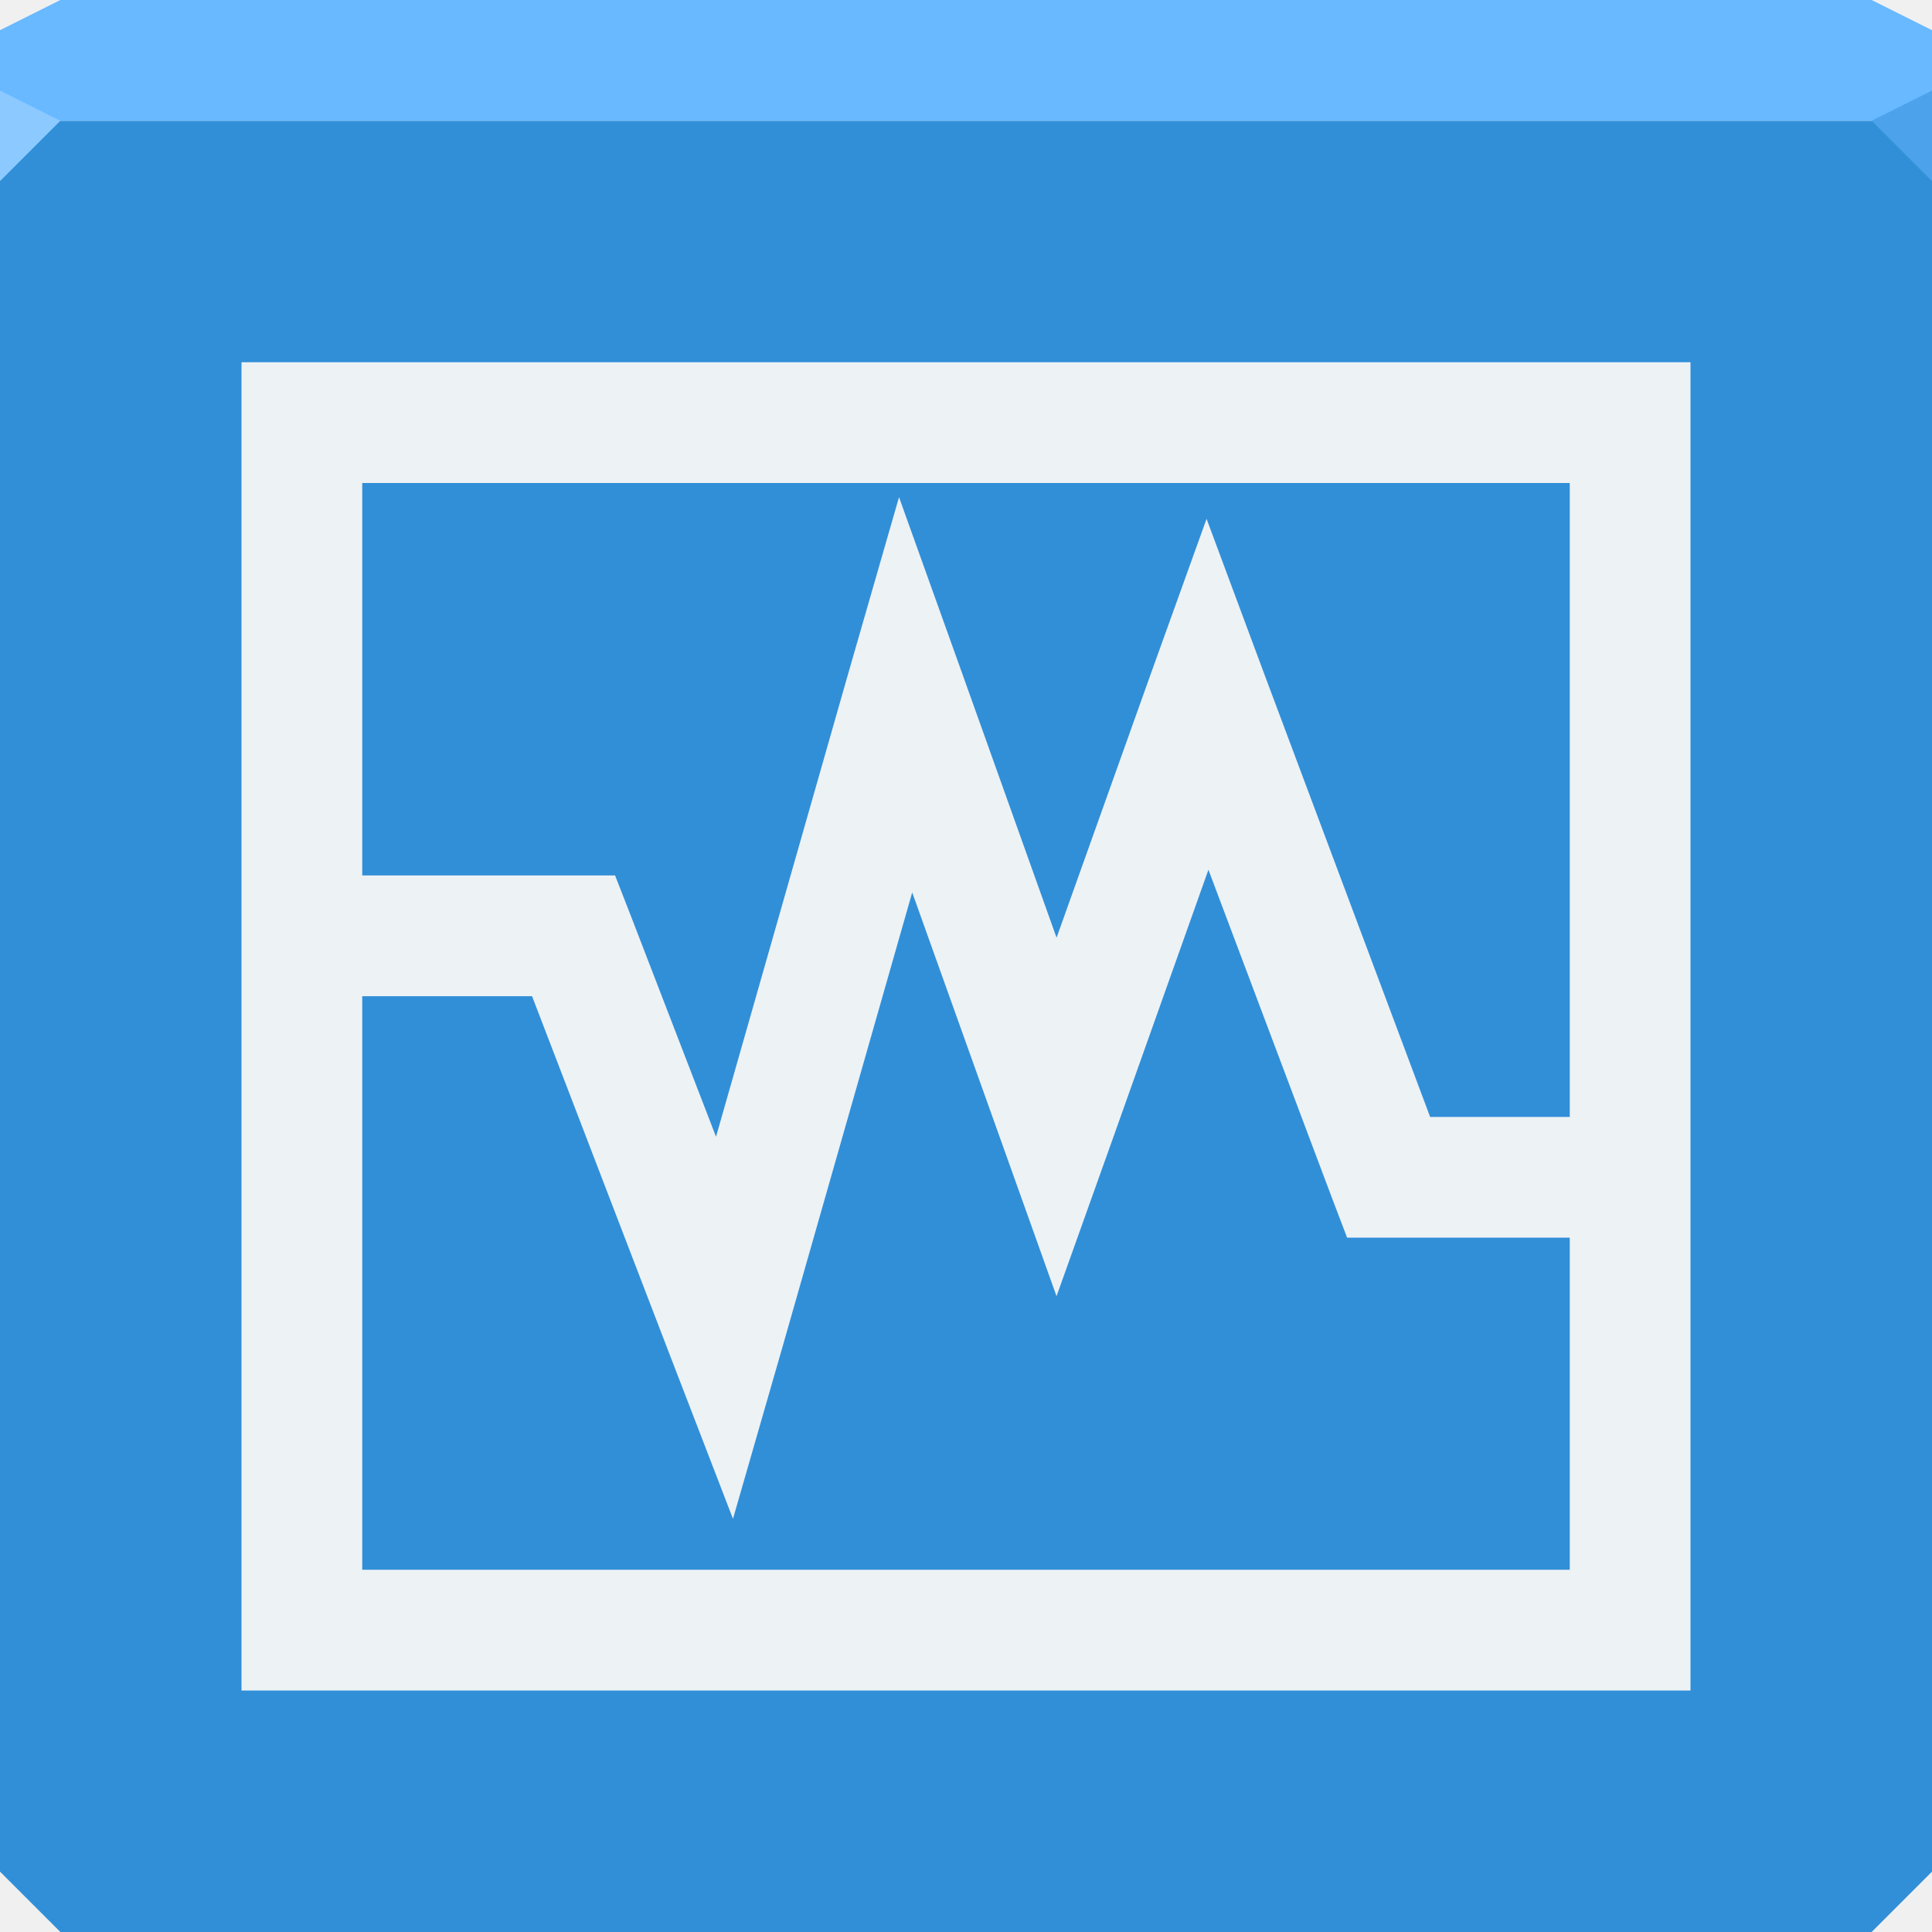
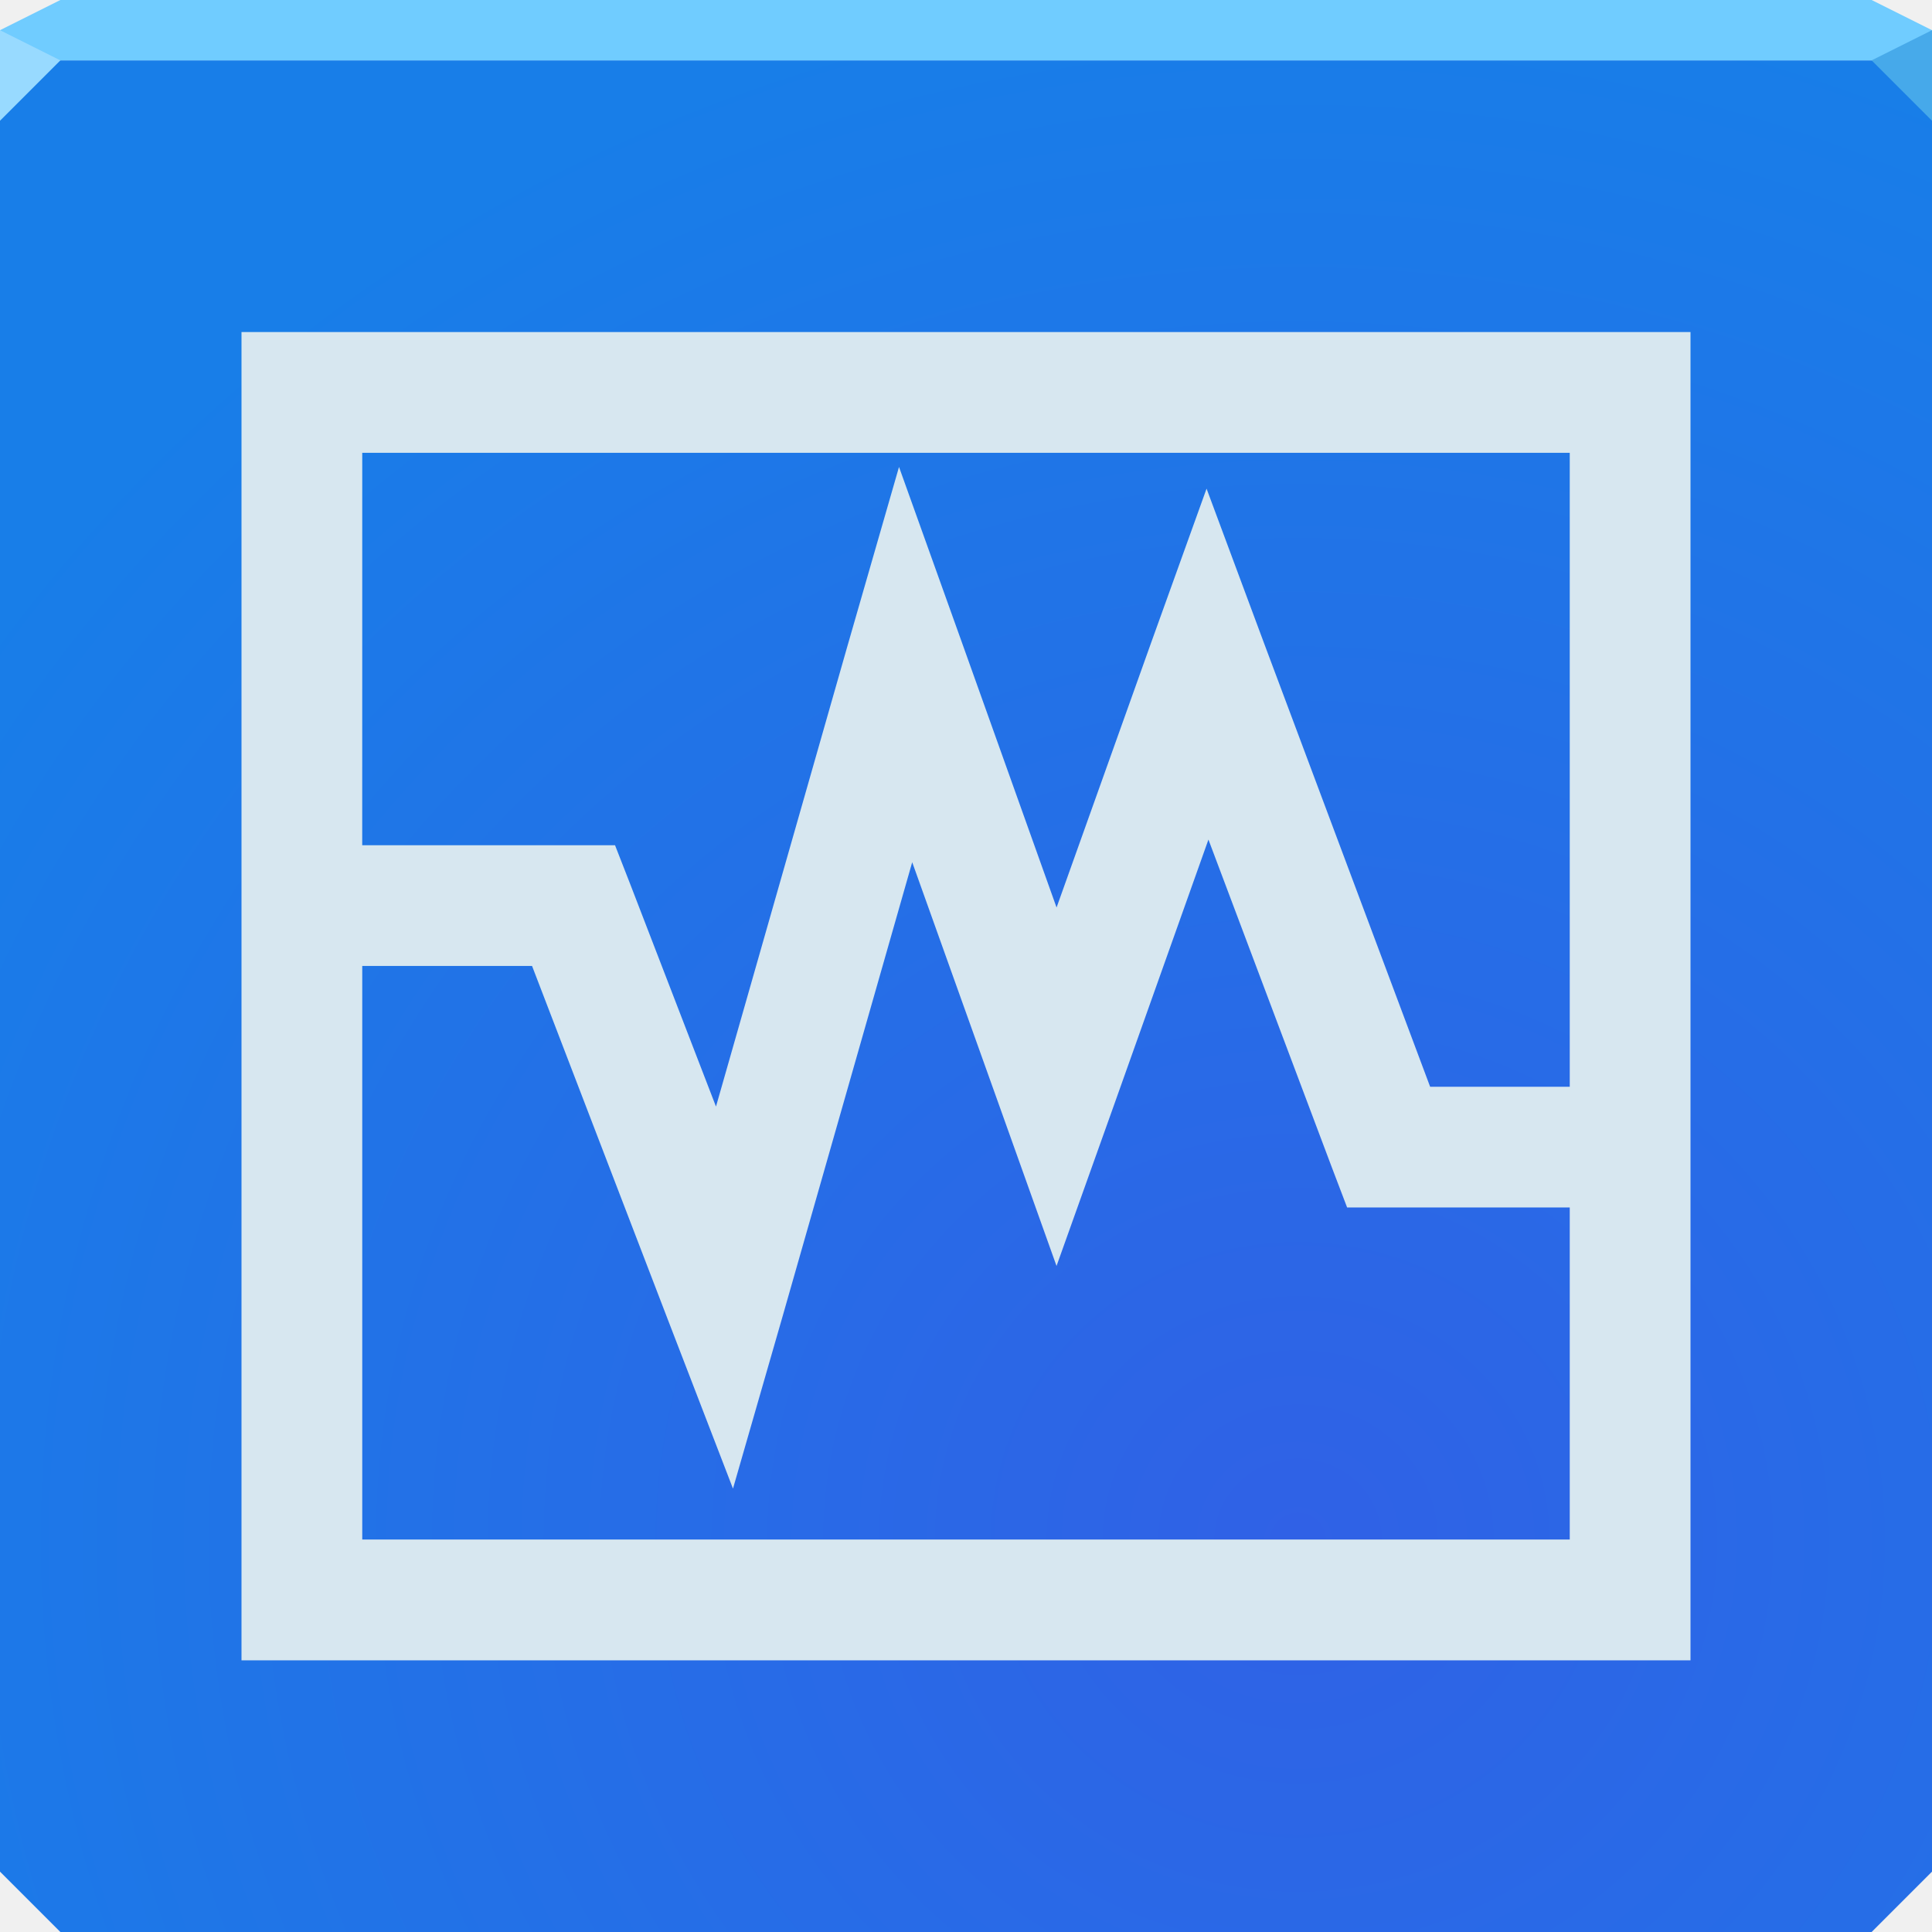
- <svg xmlns="http://www.w3.org/2000/svg" width="64" height="64" id="svg13094" version="1.1">
-   <defs id="defs13096" />
-   <path style="color:#000000;fill:#318fd8;fill-opacity:1;fill-rule:nonzero;stroke:none;stroke-width:2.286;marker:none;visibility:visible;display:inline;overflow:visible;enable-background:accumulate" d="M 0 4 L 0 34 L 0 62 L 2 64 L 32 64 L 62 64 L 64 62 L 64 34 L 64 4 L 32 4 L 0 4 z " id="path6498" />
-   <path style="color:#000000;fill:#68b9ff;fill-opacity:1;fill-rule:nonzero;stroke:none;marker:none;visibility:visible;display:inline;overflow:visible;enable-background:accumulate;stroke-width:2.286" d="M 2 0 L 0 1 L 0 4 L 32 4 L 64 4 L 64 1 L 62 0 L 32 0 L 2 0 z " id="path6502" />
-   <path style="fill:#8bc9ff;fill-opacity:1;fill-rule:nonzero" d="M 0,3 0,6 2,4 Z" id="path4298" />
-   <path d="M 64,6 62,4 64,3 z" id="path3028" style="fill:#4ca3eb;fill-opacity:1" />
-   <g id="g3043" transform="translate(-0.6250001,0.082283)" />
-   <g id="scalable" transform="matrix(1.038589,0,0,1.038589,1214.722,1878.812)" style="fill:#ffffff" />
-   <path style="font-size:medium;font-style:normal;font-variant:normal;font-weight:normal;font-stretch:normal;text-indent:0;text-align:start;text-decoration:none;line-height:normal;letter-spacing:normal;word-spacing:normal;text-transform:none;direction:ltr;block-progression:tb;writing-mode:lr-tb;text-anchor:start;baseline-shift:baseline;color:#000000;fill:#edf2f5;fill-opacity:1;stroke:none;stroke-width:4;marker:none;visibility:visible;display:inline;overflow:visible;enable-background:accumulate;font-family:Sans;-inkscape-font-specification:Sans" d="m 8,12 0,44 48,0 0,-44 -48,0 z m 4,4 40,0 0,21 -4.625,0 -5.5,-14.688 -1.906,-5.125 -1.844,5.125 -3.125,8.75 -3.125,-8.75 L 29.781,16.469 28.062,22.438 23.719,37.656 20.875,30.281 20.375,29 19,29 12,29 12,16 z M 40.031,28.812 44.125,39.688 44.625,41 46,41 l 6,0 0,11 -40,0 0,-19 5.625,0 4.5,11.719 2.156,5.594 1.656,-5.75 4.281,-15 2.906,8.125 1.875,5.25 1.875,-5.25 3.156,-8.875 z" id="path5002" />
+ <svg xmlns="http://www.w3.org/2000/svg" width="64" height="64" version="1.1">
+   <defs>
+     <radialGradient id="a" cx="39.396" cy="45.479" r="32" gradientTransform="matrix(1.6774 0 0 1.625 -23.083 -22.903)" gradientUnits="userSpaceOnUse">
+       <stop stop-color="#3061e6" offset="0" />
+       <stop stop-color="#187ee8" offset="1" />
+     </radialGradient>
+   </defs>
+   <path d="m64 2v32 28l-2 2h-30-30l-2-2v-28-32z" color="#000000" fill="url(#a)" />
+   <path d="m2 0-2 1v1h64v-1l-2-1z" color="#000000" fill="#70ccff" />
+   <path d="m0 1v3l2-2z" fill="#98daff" />
+   <path d="m64 4-2-2 2-1z" fill="#47a9ea" fill-opacity=".991" />
+   <path d="m8 11v44h48v-44zm4 4h40v21h-4.625l-5.5-14.688-1.906-5.125-1.844 5.125-3.125 8.75-3.125-8.75-2.094-5.844-1.719 5.969-4.344 15.219-2.844-7.375-0.5-1.281h-1.375-7zm28.031 12.812 4.094 10.875 0.5 1.312h1.375 6v11h-40v-19h5.625l4.5 11.719 2.156 5.594 1.656-5.75 4.281-15 2.906 8.125 1.875 5.25 1.875-5.25z" color="#000000" fill="#d7e7f0" style="text-decoration-line:none;text-indent:0;text-transform:none" />
</svg>
